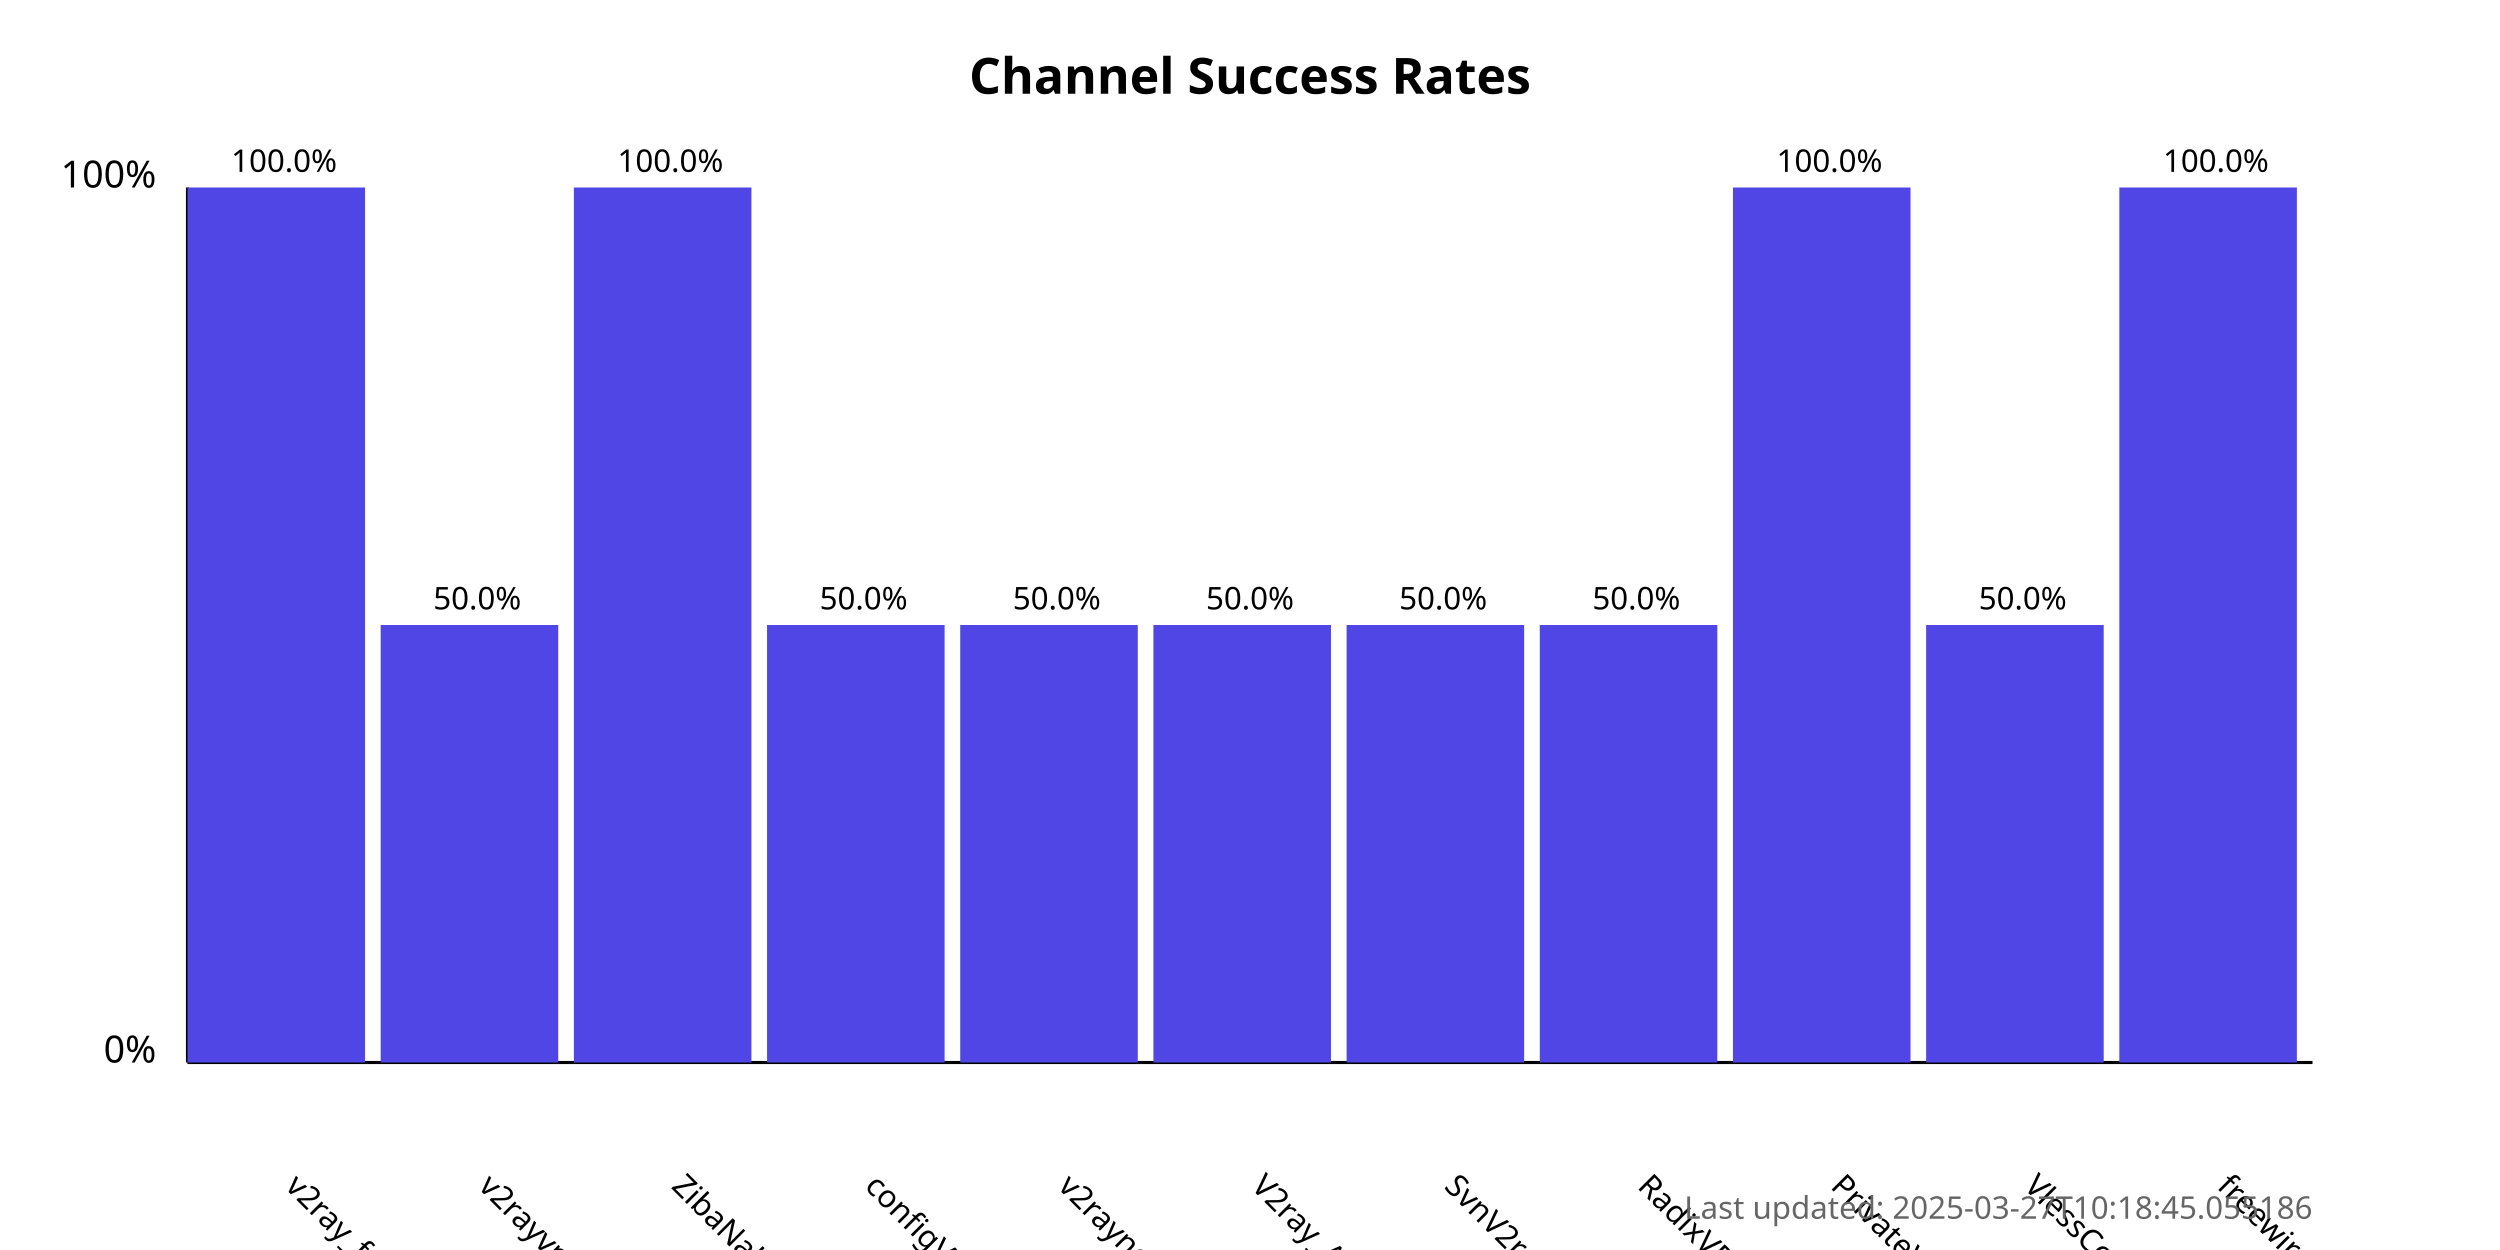
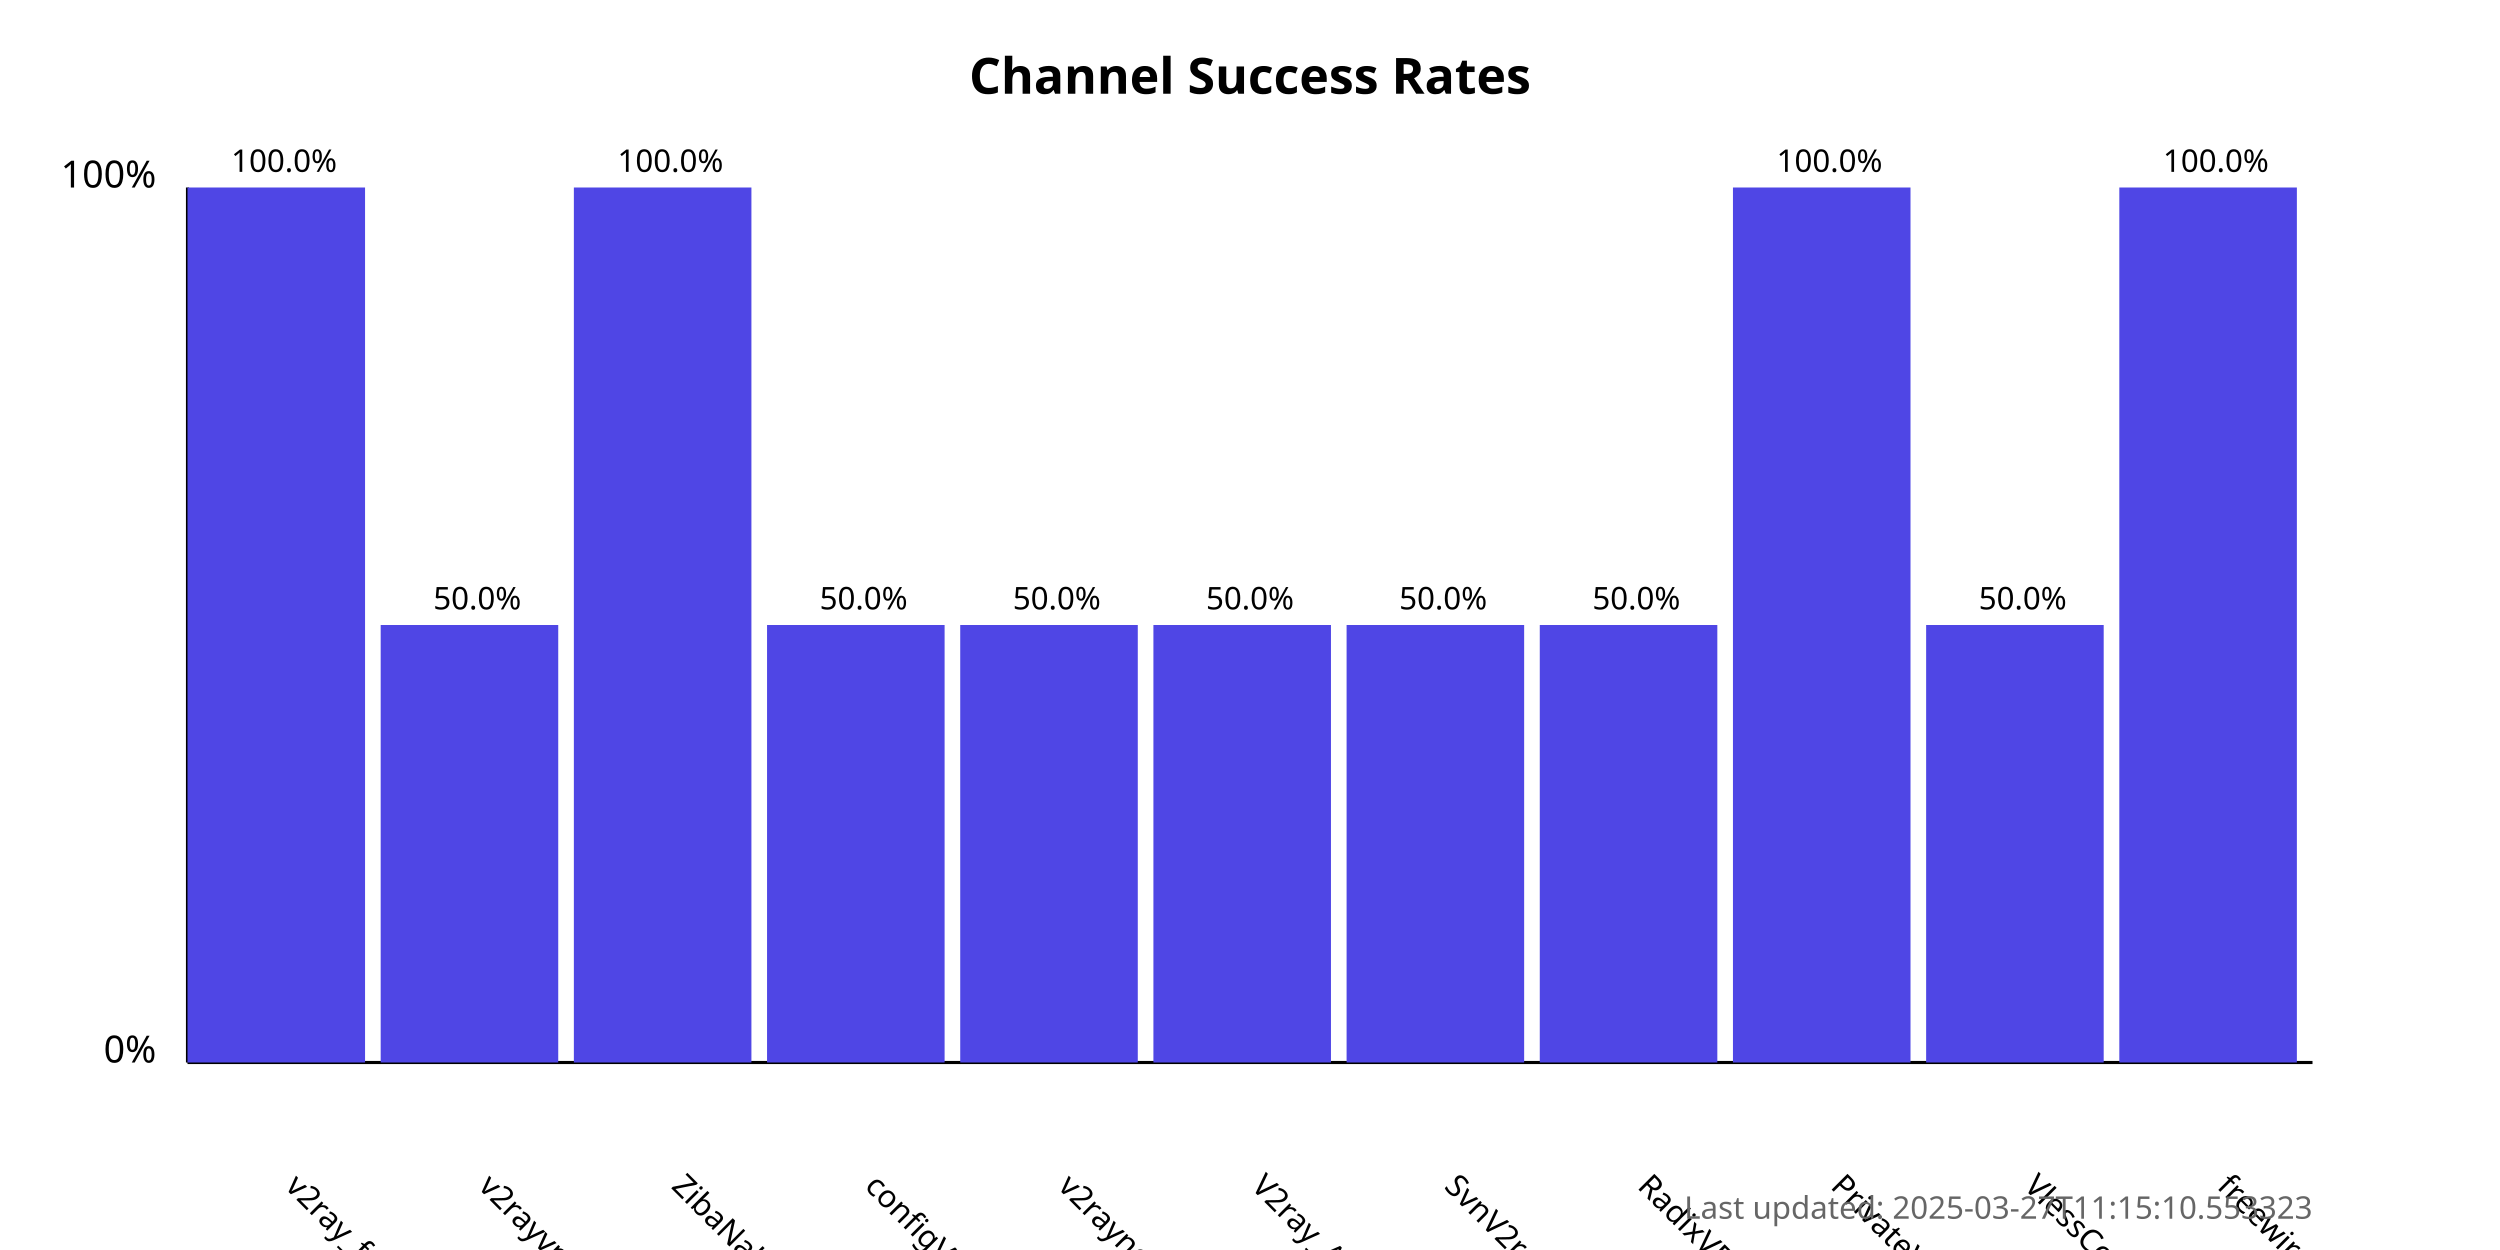
<svg xmlns="http://www.w3.org/2000/svg" width="800" height="400">
  <style>
            .chart-title { font: bold 16px sans-serif; }
            .axis-label { font: 12px sans-serif; }
            .tick-label { font: 10px sans-serif; }
            .bar { fill: #4f46e5; }
            .bar:hover { fill: #6366f1; }
            .timestamp { font: 10px sans-serif; fill: #666; }
        </style>
  <text x="400.0" y="30" text-anchor="middle" class="chart-title">
            Channel Success Rates
        </text>
  <line x1="60" y1="340" x2="60" y2="60" stroke="black" stroke-width="1" />
  <line x1="60" y1="340" x2="740" y2="340" stroke="black" stroke-width="1" />
  <text x="50" y="340" text-anchor="end" class="axis-label">0%</text>
  <text x="50" y="60" text-anchor="end" class="axis-label">100%</text>
  <g>
    <rect x="60" y="60.0" width="56.818" height="280.0" class="bar" />
    <text x="90.909" y="380" transform="rotate(45, 90.90909, 380)" text-anchor="start" class="tick-label">
                v2ray_free_conf
            </text>
    <text x="90.909" y="55.0" text-anchor="middle" class="tick-label">
                100.0%
            </text>
  </g>
  <g>
    <rect x="121.818" y="200.0" width="56.818" height="140.0" class="bar" />
    <text x="152.727" y="380" transform="rotate(45, 152.7273, 380)" text-anchor="start" class="tick-label">
                v2rayvpno
            </text>
    <text x="152.727" y="195.0" text-anchor="middle" class="tick-label">
                50.0%
            </text>
  </g>
  <g>
    <rect x="183.636" y="60.0" width="56.818" height="280.0" class="bar" />
    <text x="214.545" y="380" transform="rotate(45, 214.5455, 380)" text-anchor="start" class="tick-label">
                ZibaNabz
            </text>
    <text x="214.545" y="55.0" text-anchor="middle" class="tick-label">
                100.0%
            </text>
  </g>
  <g>
    <rect x="245.455" y="200.0" width="56.818" height="140.0" class="bar" />
    <text x="276.364" y="380" transform="rotate(45, 276.3636, 380)" text-anchor="start" class="tick-label">
                configV2rayForFree
            </text>
    <text x="276.364" y="195.0" text-anchor="middle" class="tick-label">
                50.0%
            </text>
  </g>
  <g>
    <rect x="307.273" y="200.0" width="56.818" height="140.0" class="bar" />
    <text x="338.182" y="380" transform="rotate(45, 338.1818, 380)" text-anchor="start" class="tick-label">
                v2rayngvpn
            </text>
    <text x="338.182" y="195.0" text-anchor="middle" class="tick-label">
                50.0%
            </text>
  </g>
  <g>
    <rect x="369.091" y="200.0" width="56.818" height="140.0" class="bar" />
    <text x="400.0" y="380" transform="rotate(45, 400.0, 380)" text-anchor="start" class="tick-label">
                V2ray_Alpha
            </text>
    <text x="400.0" y="195.0" text-anchor="middle" class="tick-label">
                50.0%
            </text>
  </g>
  <g>
    <rect x="430.909" y="200.0" width="56.818" height="140.0" class="bar" />
    <text x="461.818" y="380" transform="rotate(45, 461.8182, 380)" text-anchor="start" class="tick-label">
                SvnV2ray
            </text>
    <text x="461.818" y="195.0" text-anchor="middle" class="tick-label">
                50.0%
            </text>
  </g>
  <g>
    <rect x="492.727" y="200.0" width="56.818" height="140.0" class="bar" />
    <text x="523.636" y="380" transform="rotate(45, 523.6364, 380)" text-anchor="start" class="tick-label">
                RadixVPN
            </text>
    <text x="523.636" y="195.0" text-anchor="middle" class="tick-label">
                50.0%
            </text>
  </g>
  <g>
    <rect x="554.545" y="60.0" width="56.818" height="280.0" class="bar" />
    <text x="585.455" y="380" transform="rotate(45, 585.4545, 380)" text-anchor="start" class="tick-label">
                PrivateVPNs
            </text>
    <text x="585.455" y="55.0" text-anchor="middle" class="tick-label">
                100.0%
            </text>
  </g>
  <g>
    <rect x="616.364" y="200.0" width="56.818" height="140.0" class="bar" />
    <text x="647.273" y="380" transform="rotate(45, 647.2727, 380)" text-anchor="start" class="tick-label">
                VlessConfig
            </text>
    <text x="647.273" y="195.0" text-anchor="middle" class="tick-label">
                50.0%
            </text>
  </g>
  <g>
    <rect x="678.182" y="60.0" width="56.818" height="280.0" class="bar" />
    <text x="709.091" y="380" transform="rotate(45, 709.0909, 380)" text-anchor="start" class="tick-label">
                freewireguard
            </text>
    <text x="709.091" y="55.0" text-anchor="middle" class="tick-label">
                100.0%
            </text>
  </g>
  <text x="740" y="390" text-anchor="end" class="timestamp">
-             Last updated: 2025-03-27T10:18:45.055186
+             Last updated: 2025-03-27T11:15:10.553323
        </text>
</svg>
